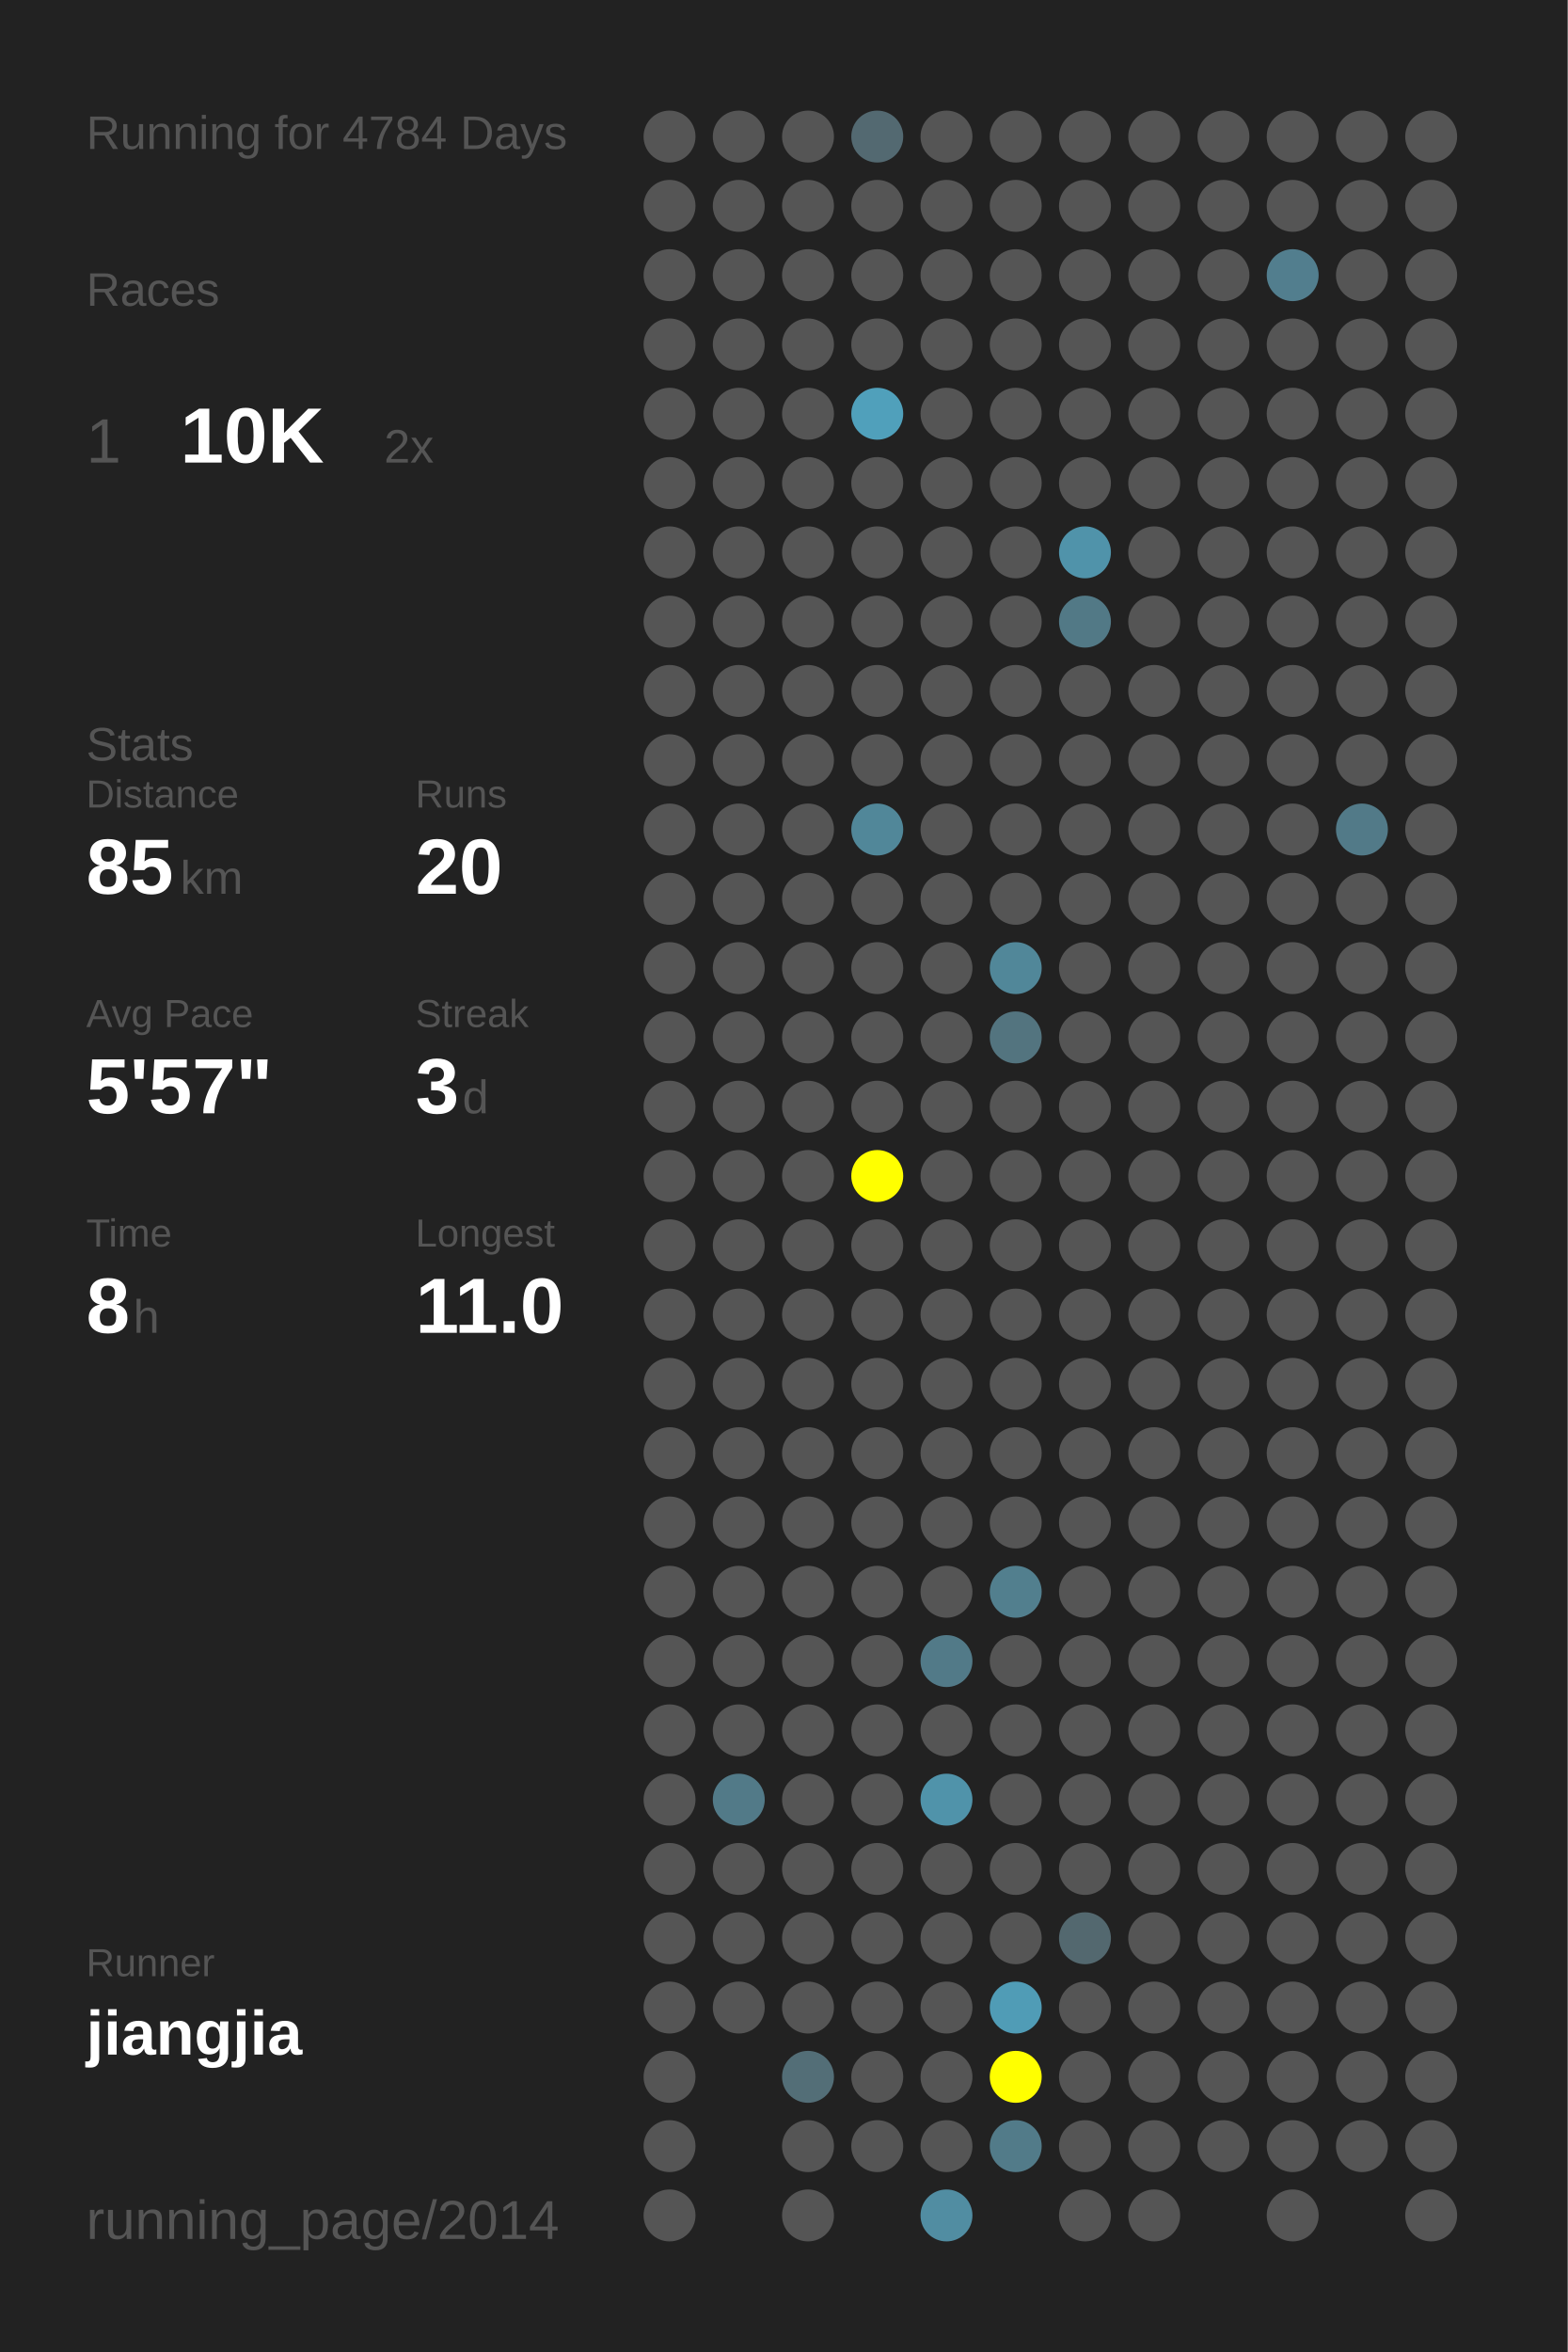
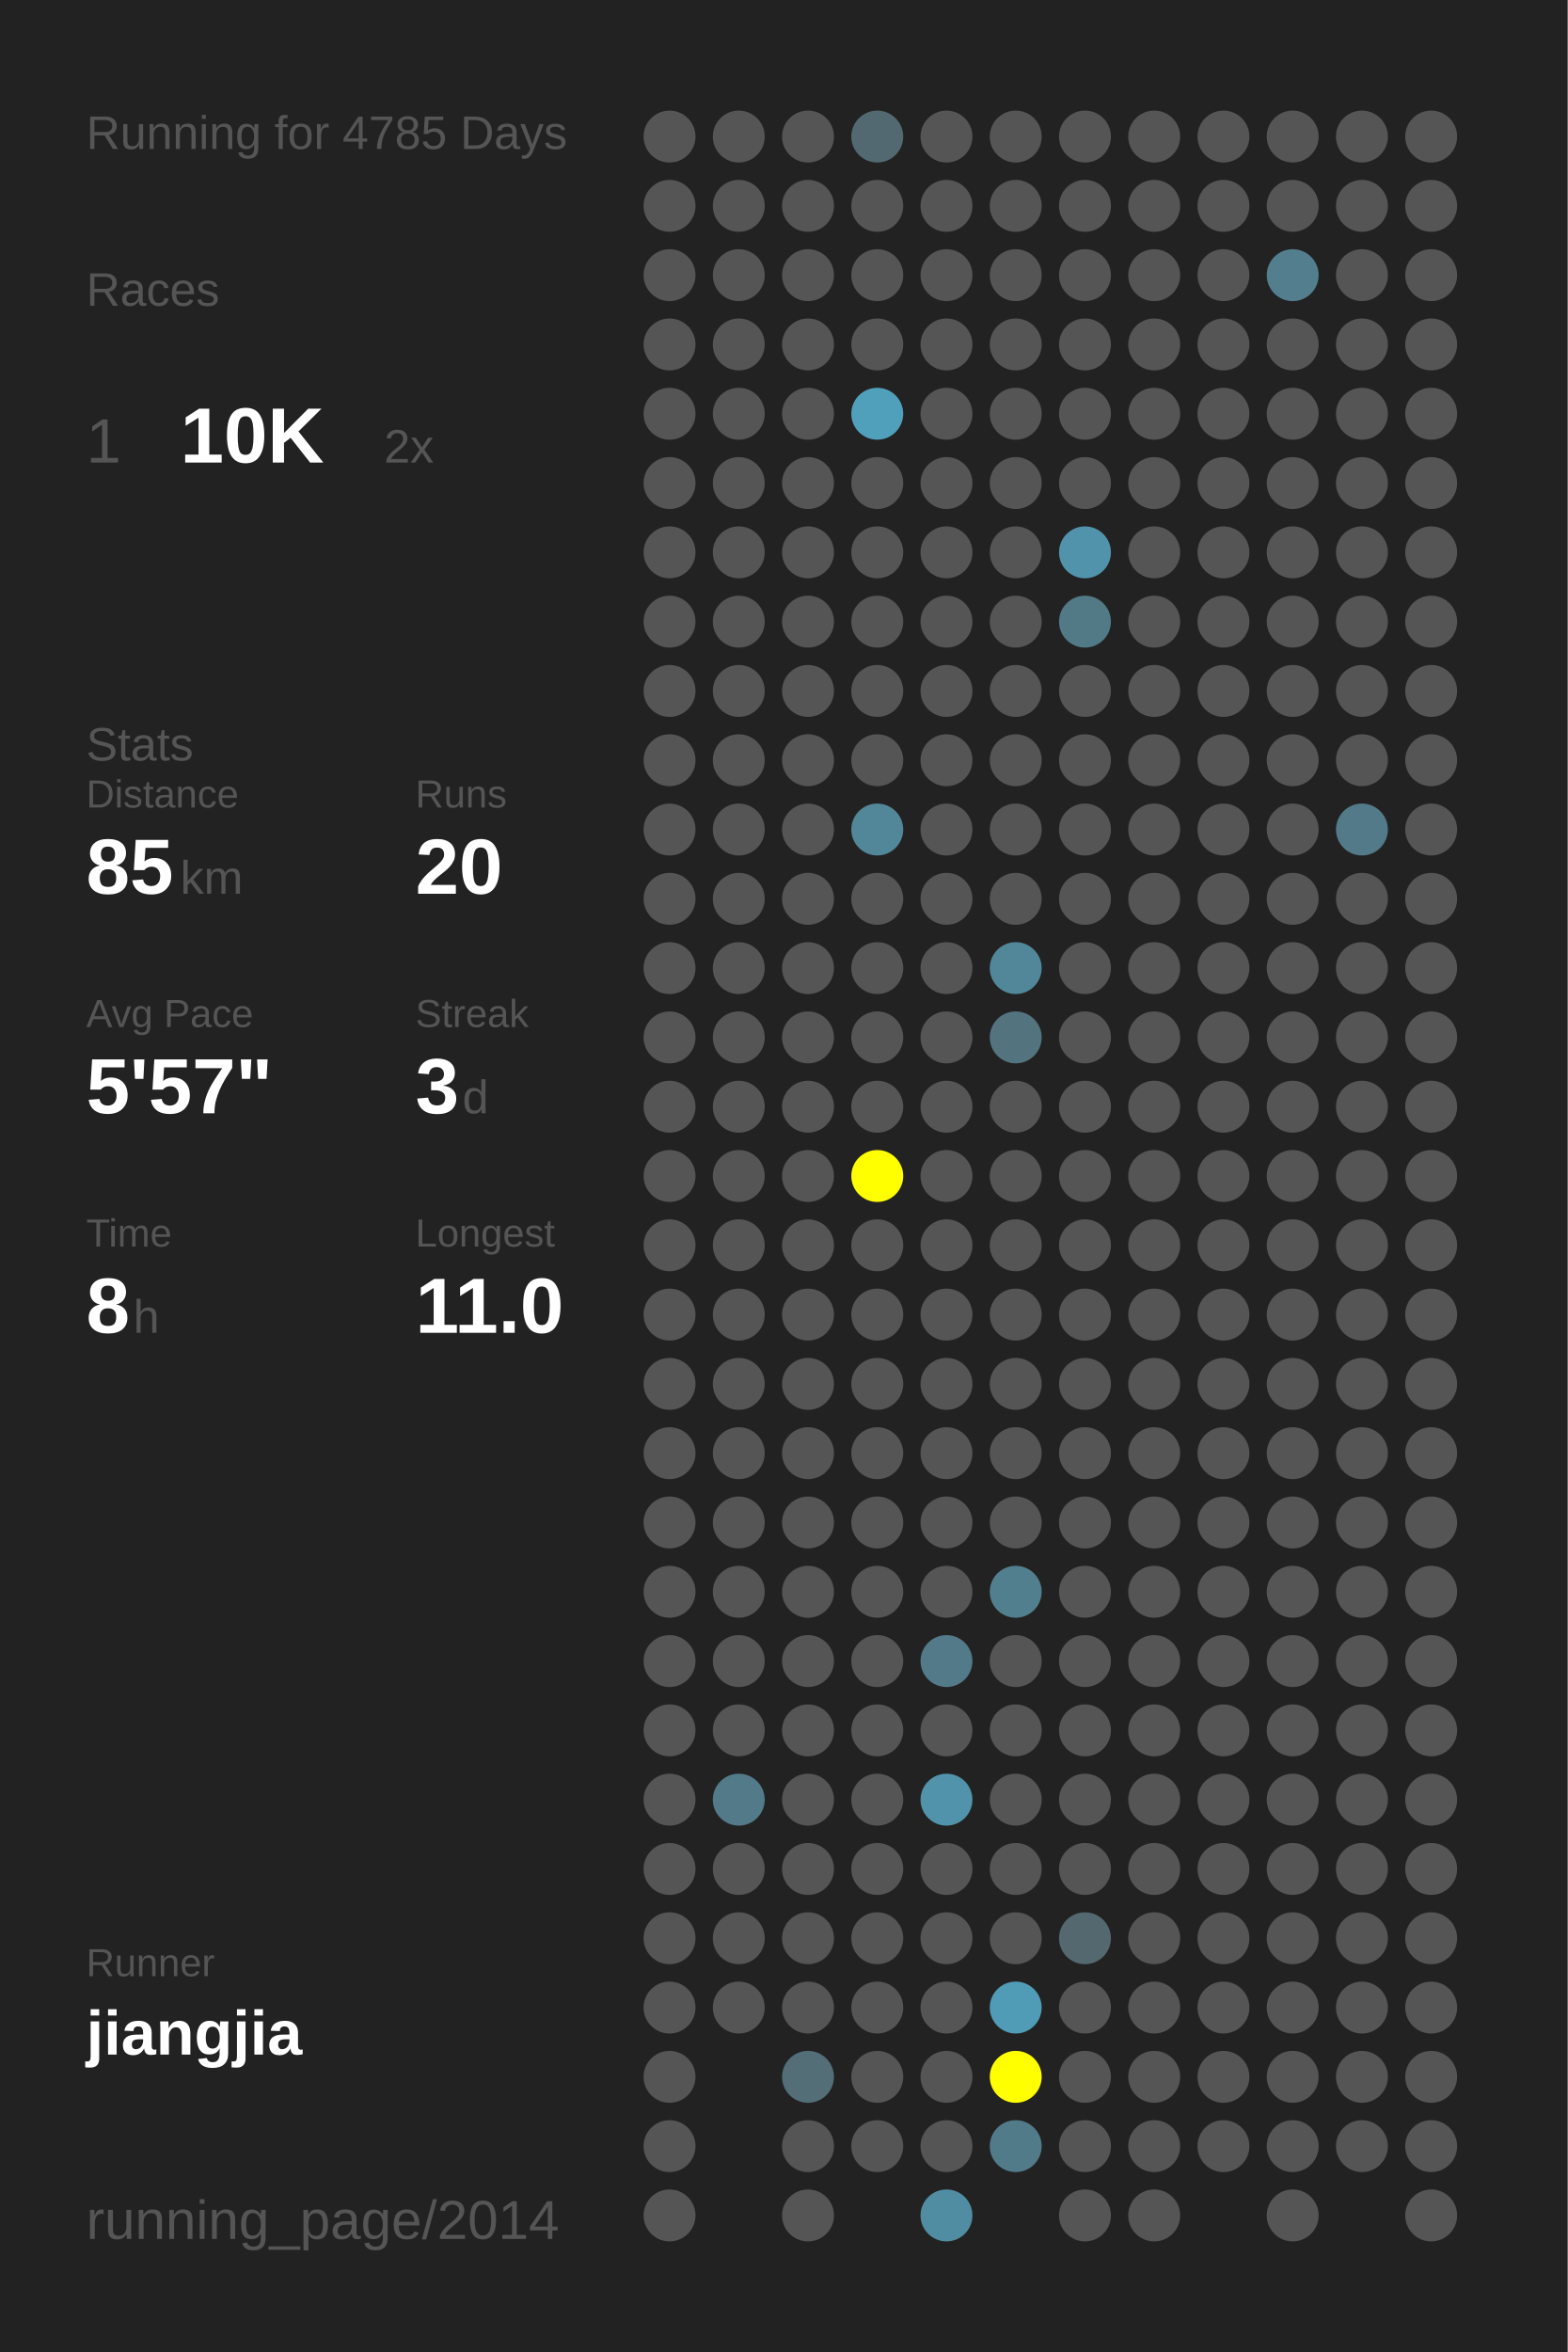
<svg xmlns="http://www.w3.org/2000/svg" baseProfile="full" height="300mm" version="1.1" viewBox="0,0,200,300" width="200mm">
  <defs />
  <rect fill="#222222" height="300" width="200" x="0" y="0" />
-   <text fill="#555555" style="font-size:6px; font-family:Arial;" x="11" y="19">Running for 4784 Days</text>
+   <text fill="#555555" style="font-size:6px; font-family:Arial;" x="11" y="19">Running for 4785 Days</text>
  <text fill="#555555" style="font-size:6px; font-family:Arial;" x="11" y="39">Races</text>
  <text fill="#555555" style="font-size:8px; font-family:Arial;" x="11" y="59">1</text>
  <text fill="#FFFFFF" style="font-size:10px; font-family:Arial; font-weight:bold;" x="23" y="59">10K</text>
  <text fill="#555555" style="font-size:6px; font-family:Arial;" x="49" y="59">2x</text>
  <text fill="#555555" style="font-size:6px; font-family:Arial;" x="11" y="97">Stats</text>
  <text fill="#555555" style="font-size:5px; font-family:Arial;" x="11" y="103">Distance</text>
  <text fill="#FFFFFF" style="font-size:10px; font-family:Arial; font-weight:bold;" x="11" y="114">85</text>
  <text fill="#555555" style="font-size:6px; font-family:Arial;" x="23" y="114">km</text>
  <text fill="#555555" style="font-size:5px; font-family:Arial;" x="53" y="103">Runs</text>
  <text fill="#FFFFFF" style="font-size:10px; font-family:Arial; font-weight:bold;" x="53" y="114">20</text>
  <text fill="#555555" style="font-size:5px; font-family:Arial;" x="11" y="131">Avg Pace</text>
  <text fill="#FFFFFF" style="font-size:10px; font-family:Arial; font-weight:bold;" x="11" y="142">5'57"</text>
  <text fill="#555555" style="font-size:5px; font-family:Arial;" x="53" y="131">Streak</text>
  <text fill="#FFFFFF" style="font-size:10px; font-family:Arial; font-weight:bold;" x="53" y="142">3</text>
  <text fill="#555555" style="font-size:6px; font-family:Arial;" x="59" y="142">d</text>
  <text fill="#555555" style="font-size:5px; font-family:Arial;" x="11" y="159">Time</text>
  <text fill="#FFFFFF" style="font-size:10px; font-family:Arial; font-weight:bold;" x="11" y="170">8</text>
  <text fill="#555555" style="font-size:6px; font-family:Arial;" x="17" y="170">h</text>
  <text fill="#555555" style="font-size:5px; font-family:Arial;" x="53" y="159">Longest</text>
  <text fill="#FFFFFF" style="font-size:10px; font-family:Arial; font-weight:bold;" x="53" y="170">11.0</text>
  <text fill="#555555" style="font-size:5px; font-family:Arial;" x="11" y="252.065">Runner</text>
  <text fill="#FFFFFF" style="font-size:8px; font-family:Arial; font-weight:bold;" x="11" y="262.065">jiangjia</text>
  <text fill="#555555" style="font-size:7px; font-family:Arial;" x="11" y="285.581">running_page/2014</text>
  <circle cx="85.417" cy="17.419" fill="#555555" r="3.312" />
  <circle cx="85.417" cy="26.258" fill="#555555" r="3.312" />
  <circle cx="85.417" cy="35.097" fill="#555555" r="3.312" />
  <circle cx="85.417" cy="43.935" fill="#555555" r="3.312" />
  <circle cx="85.417" cy="52.774" fill="#555555" r="3.312" />
  <circle cx="85.417" cy="61.613" fill="#555555" r="3.312" />
  <circle cx="85.417" cy="70.452" fill="#555555" r="3.312" />
  <circle cx="85.417" cy="79.29" fill="#555555" r="3.312" />
  <circle cx="85.417" cy="88.129" fill="#555555" r="3.312" />
  <circle cx="85.417" cy="96.968" fill="#555555" r="3.312" />
  <circle cx="85.417" cy="105.806" fill="#555555" r="3.312" />
  <circle cx="85.417" cy="114.645" fill="#555555" r="3.312" />
  <circle cx="85.417" cy="123.484" fill="#555555" r="3.312" />
  <circle cx="85.417" cy="132.323" fill="#555555" r="3.312" />
  <circle cx="85.417" cy="141.161" fill="#555555" r="3.312" />
  <circle cx="85.417" cy="150" fill="#555555" r="3.312" />
  <circle cx="85.417" cy="158.839" fill="#555555" r="3.312" />
  <circle cx="85.417" cy="167.677" fill="#555555" r="3.312" />
  <circle cx="85.417" cy="176.516" fill="#555555" r="3.312" />
  <circle cx="85.417" cy="185.355" fill="#555555" r="3.312" />
  <circle cx="85.417" cy="194.194" fill="#555555" r="3.312" />
  <circle cx="85.417" cy="203.032" fill="#555555" r="3.312" />
  <circle cx="85.417" cy="211.871" fill="#555555" r="3.312" />
  <circle cx="85.417" cy="220.71" fill="#555555" r="3.312" />
  <circle cx="85.417" cy="229.548" fill="#555555" r="3.312" />
  <circle cx="85.417" cy="238.387" fill="#555555" r="3.312" />
  <circle cx="85.417" cy="247.226" fill="#555555" r="3.312" />
  <circle cx="85.417" cy="256.065" fill="#555555" r="3.312" />
  <circle cx="85.417" cy="264.903" fill="#555555" r="3.312" />
  <circle cx="85.417" cy="273.742" fill="#555555" r="3.312" />
  <circle cx="85.417" cy="282.581" fill="#555555" r="3.312" />
  <circle cx="94.25" cy="17.419" fill="#555555" r="3.312" />
  <circle cx="94.25" cy="26.258" fill="#555555" r="3.312" />
  <circle cx="94.25" cy="35.097" fill="#555555" r="3.312" />
  <circle cx="94.25" cy="43.935" fill="#555555" r="3.312" />
  <circle cx="94.25" cy="52.774" fill="#555555" r="3.312" />
  <circle cx="94.25" cy="61.613" fill="#555555" r="3.312" />
  <circle cx="94.25" cy="70.452" fill="#555555" r="3.312" />
  <circle cx="94.25" cy="79.29" fill="#555555" r="3.312" />
  <circle cx="94.25" cy="88.129" fill="#555555" r="3.312" />
  <circle cx="94.25" cy="96.968" fill="#555555" r="3.312" />
  <circle cx="94.25" cy="105.806" fill="#555555" r="3.312" />
  <circle cx="94.25" cy="114.645" fill="#555555" r="3.312" />
  <circle cx="94.25" cy="123.484" fill="#555555" r="3.312" />
  <circle cx="94.25" cy="132.323" fill="#555555" r="3.312" />
  <circle cx="94.25" cy="141.161" fill="#555555" r="3.312" />
  <circle cx="94.25" cy="150" fill="#555555" r="3.312" />
  <circle cx="94.25" cy="158.839" fill="#555555" r="3.312" />
  <circle cx="94.25" cy="167.677" fill="#555555" r="3.312" />
  <circle cx="94.25" cy="176.516" fill="#555555" r="3.312" />
  <circle cx="94.25" cy="185.355" fill="#555555" r="3.312" />
  <circle cx="94.25" cy="194.194" fill="#555555" r="3.312" />
  <circle cx="94.25" cy="203.032" fill="#555555" r="3.312" />
  <circle cx="94.25" cy="211.871" fill="#555555" r="3.312" />
  <circle cx="94.25" cy="220.71" fill="#555555" r="3.312" />
  <circle cx="94.25" cy="229.548" fill="#527a88" r="3.312" />
  <circle cx="94.25" cy="238.387" fill="#555555" r="3.312" />
  <circle cx="94.25" cy="247.226" fill="#555555" r="3.312" />
  <circle cx="94.25" cy="256.065" fill="#555555" r="3.312" />
  <circle cx="103.083" cy="17.419" fill="#555555" r="3.312" />
  <circle cx="103.083" cy="26.258" fill="#555555" r="3.312" />
  <circle cx="103.083" cy="35.097" fill="#555555" r="3.312" />
  <circle cx="103.083" cy="43.935" fill="#555555" r="3.312" />
  <circle cx="103.083" cy="52.774" fill="#555555" r="3.312" />
  <circle cx="103.083" cy="61.613" fill="#555555" r="3.312" />
  <circle cx="103.083" cy="70.452" fill="#555555" r="3.312" />
  <circle cx="103.083" cy="79.29" fill="#555555" r="3.312" />
  <circle cx="103.083" cy="88.129" fill="#555555" r="3.312" />
  <circle cx="103.083" cy="96.968" fill="#555555" r="3.312" />
  <circle cx="103.083" cy="105.806" fill="#555555" r="3.312" />
  <circle cx="103.083" cy="114.645" fill="#555555" r="3.312" />
  <circle cx="103.083" cy="123.484" fill="#555555" r="3.312" />
  <circle cx="103.083" cy="132.323" fill="#555555" r="3.312" />
  <circle cx="103.083" cy="141.161" fill="#555555" r="3.312" />
  <circle cx="103.083" cy="150" fill="#555555" r="3.312" />
  <circle cx="103.083" cy="158.839" fill="#555555" r="3.312" />
  <circle cx="103.083" cy="167.677" fill="#555555" r="3.312" />
  <circle cx="103.083" cy="176.516" fill="#555555" r="3.312" />
  <circle cx="103.083" cy="185.355" fill="#555555" r="3.312" />
  <circle cx="103.083" cy="194.194" fill="#555555" r="3.312" />
  <circle cx="103.083" cy="203.032" fill="#555555" r="3.312" />
  <circle cx="103.083" cy="211.871" fill="#555555" r="3.312" />
  <circle cx="103.083" cy="220.71" fill="#555555" r="3.312" />
  <circle cx="103.083" cy="229.548" fill="#555555" r="3.312" />
  <circle cx="103.083" cy="238.387" fill="#555555" r="3.312" />
  <circle cx="103.083" cy="247.226" fill="#555555" r="3.312" />
  <circle cx="103.083" cy="256.065" fill="#555555" r="3.312" />
  <circle cx="103.083" cy="264.903" fill="#536e77" r="3.312" />
  <circle cx="103.083" cy="273.742" fill="#555555" r="3.312" />
  <circle cx="103.083" cy="282.581" fill="#555555" r="3.312" />
  <circle cx="111.917" cy="17.419" fill="#536971" r="3.312" />
  <circle cx="111.917" cy="26.258" fill="#555555" r="3.312" />
  <circle cx="111.917" cy="35.097" fill="#555555" r="3.312" />
  <circle cx="111.917" cy="43.935" fill="#555555" r="3.312" />
  <circle cx="111.917" cy="52.774" fill="#50a0bb" r="3.312" />
  <circle cx="111.917" cy="61.613" fill="#555555" r="3.312" />
  <circle cx="111.917" cy="70.452" fill="#555555" r="3.312" />
  <circle cx="111.917" cy="79.29" fill="#555555" r="3.312" />
  <circle cx="111.917" cy="88.129" fill="#555555" r="3.312" />
  <circle cx="111.917" cy="96.968" fill="#555555" r="3.312" />
  <circle cx="111.917" cy="105.806" fill="#518799" r="3.312" />
  <circle cx="111.917" cy="114.645" fill="#555555" r="3.312" />
  <circle cx="111.917" cy="123.484" fill="#555555" r="3.312" />
  <circle cx="111.917" cy="132.323" fill="#555555" r="3.312" />
  <circle cx="111.917" cy="141.161" fill="#555555" r="3.312" />
  <circle cx="111.917" cy="150" fill="#FFFF00" r="3.312" />
  <circle cx="111.917" cy="158.839" fill="#555555" r="3.312" />
  <circle cx="111.917" cy="167.677" fill="#555555" r="3.312" />
  <circle cx="111.917" cy="176.516" fill="#555555" r="3.312" />
  <circle cx="111.917" cy="185.355" fill="#555555" r="3.312" />
  <circle cx="111.917" cy="194.194" fill="#555555" r="3.312" />
  <circle cx="111.917" cy="203.032" fill="#555555" r="3.312" />
  <circle cx="111.917" cy="211.871" fill="#555555" r="3.312" />
  <circle cx="111.917" cy="220.71" fill="#555555" r="3.312" />
  <circle cx="111.917" cy="229.548" fill="#555555" r="3.312" />
  <circle cx="111.917" cy="238.387" fill="#555555" r="3.312" />
  <circle cx="111.917" cy="247.226" fill="#555555" r="3.312" />
  <circle cx="111.917" cy="256.065" fill="#555555" r="3.312" />
  <circle cx="111.917" cy="264.903" fill="#555555" r="3.312" />
  <circle cx="111.917" cy="273.742" fill="#555555" r="3.312" />
  <circle cx="120.75" cy="17.419" fill="#555555" r="3.312" />
  <circle cx="120.75" cy="26.258" fill="#555555" r="3.312" />
  <circle cx="120.75" cy="35.097" fill="#555555" r="3.312" />
  <circle cx="120.75" cy="43.935" fill="#555555" r="3.312" />
  <circle cx="120.75" cy="52.774" fill="#555555" r="3.312" />
  <circle cx="120.75" cy="61.613" fill="#555555" r="3.312" />
  <circle cx="120.75" cy="70.452" fill="#555555" r="3.312" />
  <circle cx="120.75" cy="79.29" fill="#555555" r="3.312" />
  <circle cx="120.75" cy="88.129" fill="#555555" r="3.312" />
  <circle cx="120.75" cy="96.968" fill="#555555" r="3.312" />
  <circle cx="120.75" cy="105.806" fill="#555555" r="3.312" />
  <circle cx="120.75" cy="114.645" fill="#555555" r="3.312" />
  <circle cx="120.75" cy="123.484" fill="#555555" r="3.312" />
  <circle cx="120.75" cy="132.323" fill="#555555" r="3.312" />
  <circle cx="120.75" cy="141.161" fill="#555555" r="3.312" />
  <circle cx="120.75" cy="150" fill="#555555" r="3.312" />
  <circle cx="120.75" cy="158.839" fill="#555555" r="3.312" />
  <circle cx="120.75" cy="167.677" fill="#555555" r="3.312" />
  <circle cx="120.75" cy="176.516" fill="#555555" r="3.312" />
  <circle cx="120.75" cy="185.355" fill="#555555" r="3.312" />
  <circle cx="120.75" cy="194.194" fill="#555555" r="3.312" />
  <circle cx="120.75" cy="203.032" fill="#555555" r="3.312" />
  <circle cx="120.75" cy="211.871" fill="#527a88" r="3.312" />
  <circle cx="120.75" cy="220.71" fill="#555555" r="3.312" />
  <circle cx="120.75" cy="229.548" fill="#5093aa" r="3.312" />
  <circle cx="120.75" cy="238.387" fill="#555555" r="3.312" />
  <circle cx="120.75" cy="247.226" fill="#555555" r="3.312" />
  <circle cx="120.75" cy="256.065" fill="#555555" r="3.312" />
  <circle cx="120.75" cy="264.903" fill="#555555" r="3.312" />
  <circle cx="120.75" cy="273.742" fill="#555555" r="3.312" />
  <circle cx="120.75" cy="282.581" fill="#518da2" r="3.312" />
  <circle cx="129.583" cy="17.419" fill="#555555" r="3.312" />
  <circle cx="129.583" cy="26.258" fill="#555555" r="3.312" />
  <circle cx="129.583" cy="35.097" fill="#555555" r="3.312" />
  <circle cx="129.583" cy="43.935" fill="#555555" r="3.312" />
  <circle cx="129.583" cy="52.774" fill="#555555" r="3.312" />
  <circle cx="129.583" cy="61.613" fill="#555555" r="3.312" />
  <circle cx="129.583" cy="70.452" fill="#555555" r="3.312" />
  <circle cx="129.583" cy="79.29" fill="#555555" r="3.312" />
  <circle cx="129.583" cy="88.129" fill="#555555" r="3.312" />
  <circle cx="129.583" cy="96.968" fill="#555555" r="3.312" />
  <circle cx="129.583" cy="105.806" fill="#555555" r="3.312" />
  <circle cx="129.583" cy="114.645" fill="#555555" r="3.312" />
  <circle cx="129.583" cy="123.484" fill="#518799" r="3.312" />
  <circle cx="129.583" cy="132.323" fill="#53747f" r="3.312" />
  <circle cx="129.583" cy="141.161" fill="#555555" r="3.312" />
  <circle cx="129.583" cy="150" fill="#555555" r="3.312" />
  <circle cx="129.583" cy="158.839" fill="#555555" r="3.312" />
  <circle cx="129.583" cy="167.677" fill="#555555" r="3.312" />
  <circle cx="129.583" cy="176.516" fill="#555555" r="3.312" />
  <circle cx="129.583" cy="185.355" fill="#555555" r="3.312" />
  <circle cx="129.583" cy="194.194" fill="#555555" r="3.312" />
  <circle cx="129.583" cy="203.032" fill="#527f8e" r="3.312" />
  <circle cx="129.583" cy="211.871" fill="#555555" r="3.312" />
  <circle cx="129.583" cy="220.71" fill="#555555" r="3.312" />
  <circle cx="129.583" cy="229.548" fill="#555555" r="3.312" />
  <circle cx="129.583" cy="238.387" fill="#555555" r="3.312" />
  <circle cx="129.583" cy="247.226" fill="#555555" r="3.312" />
  <circle cx="129.583" cy="256.065" fill="#509cb6" r="3.312" />
  <circle cx="129.583" cy="264.903" fill="#FFFF00" r="3.312" />
  <circle cx="129.583" cy="273.742" fill="#527b89" r="3.312" />
  <circle cx="138.417" cy="17.419" fill="#555555" r="3.312" />
  <circle cx="138.417" cy="26.258" fill="#555555" r="3.312" />
  <circle cx="138.417" cy="35.097" fill="#555555" r="3.312" />
  <circle cx="138.417" cy="43.935" fill="#555555" r="3.312" />
  <circle cx="138.417" cy="52.774" fill="#555555" r="3.312" />
  <circle cx="138.417" cy="61.613" fill="#555555" r="3.312" />
  <circle cx="138.417" cy="70.452" fill="#5093aa" r="3.312" />
  <circle cx="138.417" cy="79.29" fill="#527986" r="3.312" />
  <circle cx="138.417" cy="88.129" fill="#555555" r="3.312" />
  <circle cx="138.417" cy="96.968" fill="#555555" r="3.312" />
  <circle cx="138.417" cy="105.806" fill="#555555" r="3.312" />
  <circle cx="138.417" cy="114.645" fill="#555555" r="3.312" />
  <circle cx="138.417" cy="123.484" fill="#555555" r="3.312" />
  <circle cx="138.417" cy="132.323" fill="#555555" r="3.312" />
  <circle cx="138.417" cy="141.161" fill="#555555" r="3.312" />
  <circle cx="138.417" cy="150" fill="#555555" r="3.312" />
  <circle cx="138.417" cy="158.839" fill="#555555" r="3.312" />
  <circle cx="138.417" cy="167.677" fill="#555555" r="3.312" />
  <circle cx="138.417" cy="176.516" fill="#555555" r="3.312" />
  <circle cx="138.417" cy="185.355" fill="#555555" r="3.312" />
  <circle cx="138.417" cy="194.194" fill="#555555" r="3.312" />
  <circle cx="138.417" cy="203.032" fill="#555555" r="3.312" />
  <circle cx="138.417" cy="211.871" fill="#555555" r="3.312" />
  <circle cx="138.417" cy="220.71" fill="#555555" r="3.312" />
  <circle cx="138.417" cy="229.548" fill="#555555" r="3.312" />
  <circle cx="138.417" cy="238.387" fill="#555555" r="3.312" />
  <circle cx="138.417" cy="247.226" fill="#53686f" r="3.312" />
  <circle cx="138.417" cy="256.065" fill="#555555" r="3.312" />
  <circle cx="138.417" cy="264.903" fill="#555555" r="3.312" />
  <circle cx="138.417" cy="273.742" fill="#555555" r="3.312" />
  <circle cx="138.417" cy="282.581" fill="#555555" r="3.312" />
  <circle cx="147.25" cy="17.419" fill="#555555" r="3.312" />
  <circle cx="147.25" cy="26.258" fill="#555555" r="3.312" />
  <circle cx="147.25" cy="35.097" fill="#555555" r="3.312" />
  <circle cx="147.25" cy="43.935" fill="#555555" r="3.312" />
  <circle cx="147.25" cy="52.774" fill="#555555" r="3.312" />
  <circle cx="147.25" cy="61.613" fill="#555555" r="3.312" />
  <circle cx="147.25" cy="70.452" fill="#555555" r="3.312" />
  <circle cx="147.25" cy="79.29" fill="#555555" r="3.312" />
  <circle cx="147.25" cy="88.129" fill="#555555" r="3.312" />
  <circle cx="147.25" cy="96.968" fill="#555555" r="3.312" />
  <circle cx="147.25" cy="105.806" fill="#555555" r="3.312" />
  <circle cx="147.25" cy="114.645" fill="#555555" r="3.312" />
  <circle cx="147.25" cy="123.484" fill="#555555" r="3.312" />
  <circle cx="147.25" cy="132.323" fill="#555555" r="3.312" />
  <circle cx="147.25" cy="141.161" fill="#555555" r="3.312" />
  <circle cx="147.25" cy="150" fill="#555555" r="3.312" />
  <circle cx="147.25" cy="158.839" fill="#555555" r="3.312" />
  <circle cx="147.25" cy="167.677" fill="#555555" r="3.312" />
  <circle cx="147.25" cy="176.516" fill="#555555" r="3.312" />
  <circle cx="147.25" cy="185.355" fill="#555555" r="3.312" />
  <circle cx="147.25" cy="194.194" fill="#555555" r="3.312" />
  <circle cx="147.25" cy="203.032" fill="#555555" r="3.312" />
  <circle cx="147.25" cy="211.871" fill="#555555" r="3.312" />
  <circle cx="147.25" cy="220.71" fill="#555555" r="3.312" />
  <circle cx="147.25" cy="229.548" fill="#555555" r="3.312" />
  <circle cx="147.25" cy="238.387" fill="#555555" r="3.312" />
  <circle cx="147.25" cy="247.226" fill="#555555" r="3.312" />
  <circle cx="147.25" cy="256.065" fill="#555555" r="3.312" />
  <circle cx="147.25" cy="264.903" fill="#555555" r="3.312" />
  <circle cx="147.25" cy="273.742" fill="#555555" r="3.312" />
  <circle cx="147.25" cy="282.581" fill="#555555" r="3.312" />
  <circle cx="156.083" cy="17.419" fill="#555555" r="3.312" />
  <circle cx="156.083" cy="26.258" fill="#555555" r="3.312" />
  <circle cx="156.083" cy="35.097" fill="#555555" r="3.312" />
  <circle cx="156.083" cy="43.935" fill="#555555" r="3.312" />
  <circle cx="156.083" cy="52.774" fill="#555555" r="3.312" />
  <circle cx="156.083" cy="61.613" fill="#555555" r="3.312" />
  <circle cx="156.083" cy="70.452" fill="#555555" r="3.312" />
  <circle cx="156.083" cy="79.29" fill="#555555" r="3.312" />
  <circle cx="156.083" cy="88.129" fill="#555555" r="3.312" />
  <circle cx="156.083" cy="96.968" fill="#555555" r="3.312" />
  <circle cx="156.083" cy="105.806" fill="#555555" r="3.312" />
  <circle cx="156.083" cy="114.645" fill="#555555" r="3.312" />
  <circle cx="156.083" cy="123.484" fill="#555555" r="3.312" />
  <circle cx="156.083" cy="132.323" fill="#555555" r="3.312" />
  <circle cx="156.083" cy="141.161" fill="#555555" r="3.312" />
  <circle cx="156.083" cy="150" fill="#555555" r="3.312" />
  <circle cx="156.083" cy="158.839" fill="#555555" r="3.312" />
  <circle cx="156.083" cy="167.677" fill="#555555" r="3.312" />
  <circle cx="156.083" cy="176.516" fill="#555555" r="3.312" />
  <circle cx="156.083" cy="185.355" fill="#555555" r="3.312" />
  <circle cx="156.083" cy="194.194" fill="#555555" r="3.312" />
  <circle cx="156.083" cy="203.032" fill="#555555" r="3.312" />
  <circle cx="156.083" cy="211.871" fill="#555555" r="3.312" />
  <circle cx="156.083" cy="220.71" fill="#555555" r="3.312" />
  <circle cx="156.083" cy="229.548" fill="#555555" r="3.312" />
  <circle cx="156.083" cy="238.387" fill="#555555" r="3.312" />
  <circle cx="156.083" cy="247.226" fill="#555555" r="3.312" />
  <circle cx="156.083" cy="256.065" fill="#555555" r="3.312" />
  <circle cx="156.083" cy="264.903" fill="#555555" r="3.312" />
  <circle cx="156.083" cy="273.742" fill="#555555" r="3.312" />
  <circle cx="164.917" cy="17.419" fill="#555555" r="3.312" />
  <circle cx="164.917" cy="26.258" fill="#555555" r="3.312" />
  <circle cx="164.917" cy="35.097" fill="#527e8e" r="3.312" />
  <circle cx="164.917" cy="43.935" fill="#555555" r="3.312" />
  <circle cx="164.917" cy="52.774" fill="#555555" r="3.312" />
  <circle cx="164.917" cy="61.613" fill="#555555" r="3.312" />
  <circle cx="164.917" cy="70.452" fill="#555555" r="3.312" />
  <circle cx="164.917" cy="79.29" fill="#555555" r="3.312" />
  <circle cx="164.917" cy="88.129" fill="#555555" r="3.312" />
  <circle cx="164.917" cy="96.968" fill="#555555" r="3.312" />
  <circle cx="164.917" cy="105.806" fill="#555555" r="3.312" />
  <circle cx="164.917" cy="114.645" fill="#555555" r="3.312" />
  <circle cx="164.917" cy="123.484" fill="#555555" r="3.312" />
  <circle cx="164.917" cy="132.323" fill="#555555" r="3.312" />
  <circle cx="164.917" cy="141.161" fill="#555555" r="3.312" />
  <circle cx="164.917" cy="150" fill="#555555" r="3.312" />
  <circle cx="164.917" cy="158.839" fill="#555555" r="3.312" />
  <circle cx="164.917" cy="167.677" fill="#555555" r="3.312" />
  <circle cx="164.917" cy="176.516" fill="#555555" r="3.312" />
  <circle cx="164.917" cy="185.355" fill="#555555" r="3.312" />
  <circle cx="164.917" cy="194.194" fill="#555555" r="3.312" />
  <circle cx="164.917" cy="203.032" fill="#555555" r="3.312" />
  <circle cx="164.917" cy="211.871" fill="#555555" r="3.312" />
  <circle cx="164.917" cy="220.71" fill="#555555" r="3.312" />
  <circle cx="164.917" cy="229.548" fill="#555555" r="3.312" />
  <circle cx="164.917" cy="238.387" fill="#555555" r="3.312" />
  <circle cx="164.917" cy="247.226" fill="#555555" r="3.312" />
  <circle cx="164.917" cy="256.065" fill="#555555" r="3.312" />
  <circle cx="164.917" cy="264.903" fill="#555555" r="3.312" />
  <circle cx="164.917" cy="273.742" fill="#555555" r="3.312" />
  <circle cx="164.917" cy="282.581" fill="#555555" r="3.312" />
  <circle cx="173.75" cy="17.419" fill="#555555" r="3.312" />
  <circle cx="173.75" cy="26.258" fill="#555555" r="3.312" />
  <circle cx="173.75" cy="35.097" fill="#555555" r="3.312" />
  <circle cx="173.75" cy="43.935" fill="#555555" r="3.312" />
  <circle cx="173.75" cy="52.774" fill="#555555" r="3.312" />
  <circle cx="173.75" cy="61.613" fill="#555555" r="3.312" />
  <circle cx="173.75" cy="70.452" fill="#555555" r="3.312" />
  <circle cx="173.75" cy="79.29" fill="#555555" r="3.312" />
  <circle cx="173.75" cy="88.129" fill="#555555" r="3.312" />
  <circle cx="173.75" cy="96.968" fill="#555555" r="3.312" />
  <circle cx="173.75" cy="105.806" fill="#527a88" r="3.312" />
  <circle cx="173.75" cy="114.645" fill="#555555" r="3.312" />
  <circle cx="173.75" cy="123.484" fill="#555555" r="3.312" />
  <circle cx="173.75" cy="132.323" fill="#555555" r="3.312" />
  <circle cx="173.75" cy="141.161" fill="#555555" r="3.312" />
  <circle cx="173.75" cy="150" fill="#555555" r="3.312" />
  <circle cx="173.75" cy="158.839" fill="#555555" r="3.312" />
  <circle cx="173.75" cy="167.677" fill="#555555" r="3.312" />
  <circle cx="173.75" cy="176.516" fill="#555555" r="3.312" />
  <circle cx="173.75" cy="185.355" fill="#555555" r="3.312" />
  <circle cx="173.75" cy="194.194" fill="#555555" r="3.312" />
  <circle cx="173.75" cy="203.032" fill="#555555" r="3.312" />
  <circle cx="173.75" cy="211.871" fill="#555555" r="3.312" />
  <circle cx="173.75" cy="220.71" fill="#555555" r="3.312" />
  <circle cx="173.75" cy="229.548" fill="#555555" r="3.312" />
  <circle cx="173.75" cy="238.387" fill="#555555" r="3.312" />
  <circle cx="173.75" cy="247.226" fill="#555555" r="3.312" />
  <circle cx="173.75" cy="256.065" fill="#555555" r="3.312" />
  <circle cx="173.75" cy="264.903" fill="#555555" r="3.312" />
  <circle cx="173.75" cy="273.742" fill="#555555" r="3.312" />
  <circle cx="182.583" cy="17.419" fill="#555555" r="3.312" />
  <circle cx="182.583" cy="26.258" fill="#555555" r="3.312" />
  <circle cx="182.583" cy="35.097" fill="#555555" r="3.312" />
  <circle cx="182.583" cy="43.935" fill="#555555" r="3.312" />
  <circle cx="182.583" cy="52.774" fill="#555555" r="3.312" />
  <circle cx="182.583" cy="61.613" fill="#555555" r="3.312" />
  <circle cx="182.583" cy="70.452" fill="#555555" r="3.312" />
  <circle cx="182.583" cy="79.29" fill="#555555" r="3.312" />
  <circle cx="182.583" cy="88.129" fill="#555555" r="3.312" />
  <circle cx="182.583" cy="96.968" fill="#555555" r="3.312" />
  <circle cx="182.583" cy="105.806" fill="#555555" r="3.312" />
  <circle cx="182.583" cy="114.645" fill="#555555" r="3.312" />
  <circle cx="182.583" cy="123.484" fill="#555555" r="3.312" />
  <circle cx="182.583" cy="132.323" fill="#555555" r="3.312" />
  <circle cx="182.583" cy="141.161" fill="#555555" r="3.312" />
  <circle cx="182.583" cy="150" fill="#555555" r="3.312" />
  <circle cx="182.583" cy="158.839" fill="#555555" r="3.312" />
  <circle cx="182.583" cy="167.677" fill="#555555" r="3.312" />
  <circle cx="182.583" cy="176.516" fill="#555555" r="3.312" />
  <circle cx="182.583" cy="185.355" fill="#555555" r="3.312" />
  <circle cx="182.583" cy="194.194" fill="#555555" r="3.312" />
  <circle cx="182.583" cy="203.032" fill="#555555" r="3.312" />
  <circle cx="182.583" cy="211.871" fill="#555555" r="3.312" />
  <circle cx="182.583" cy="220.71" fill="#555555" r="3.312" />
  <circle cx="182.583" cy="229.548" fill="#555555" r="3.312" />
  <circle cx="182.583" cy="238.387" fill="#555555" r="3.312" />
  <circle cx="182.583" cy="247.226" fill="#555555" r="3.312" />
  <circle cx="182.583" cy="256.065" fill="#555555" r="3.312" />
  <circle cx="182.583" cy="264.903" fill="#555555" r="3.312" />
  <circle cx="182.583" cy="273.742" fill="#555555" r="3.312" />
  <circle cx="182.583" cy="282.581" fill="#555555" r="3.312" />
</svg>
